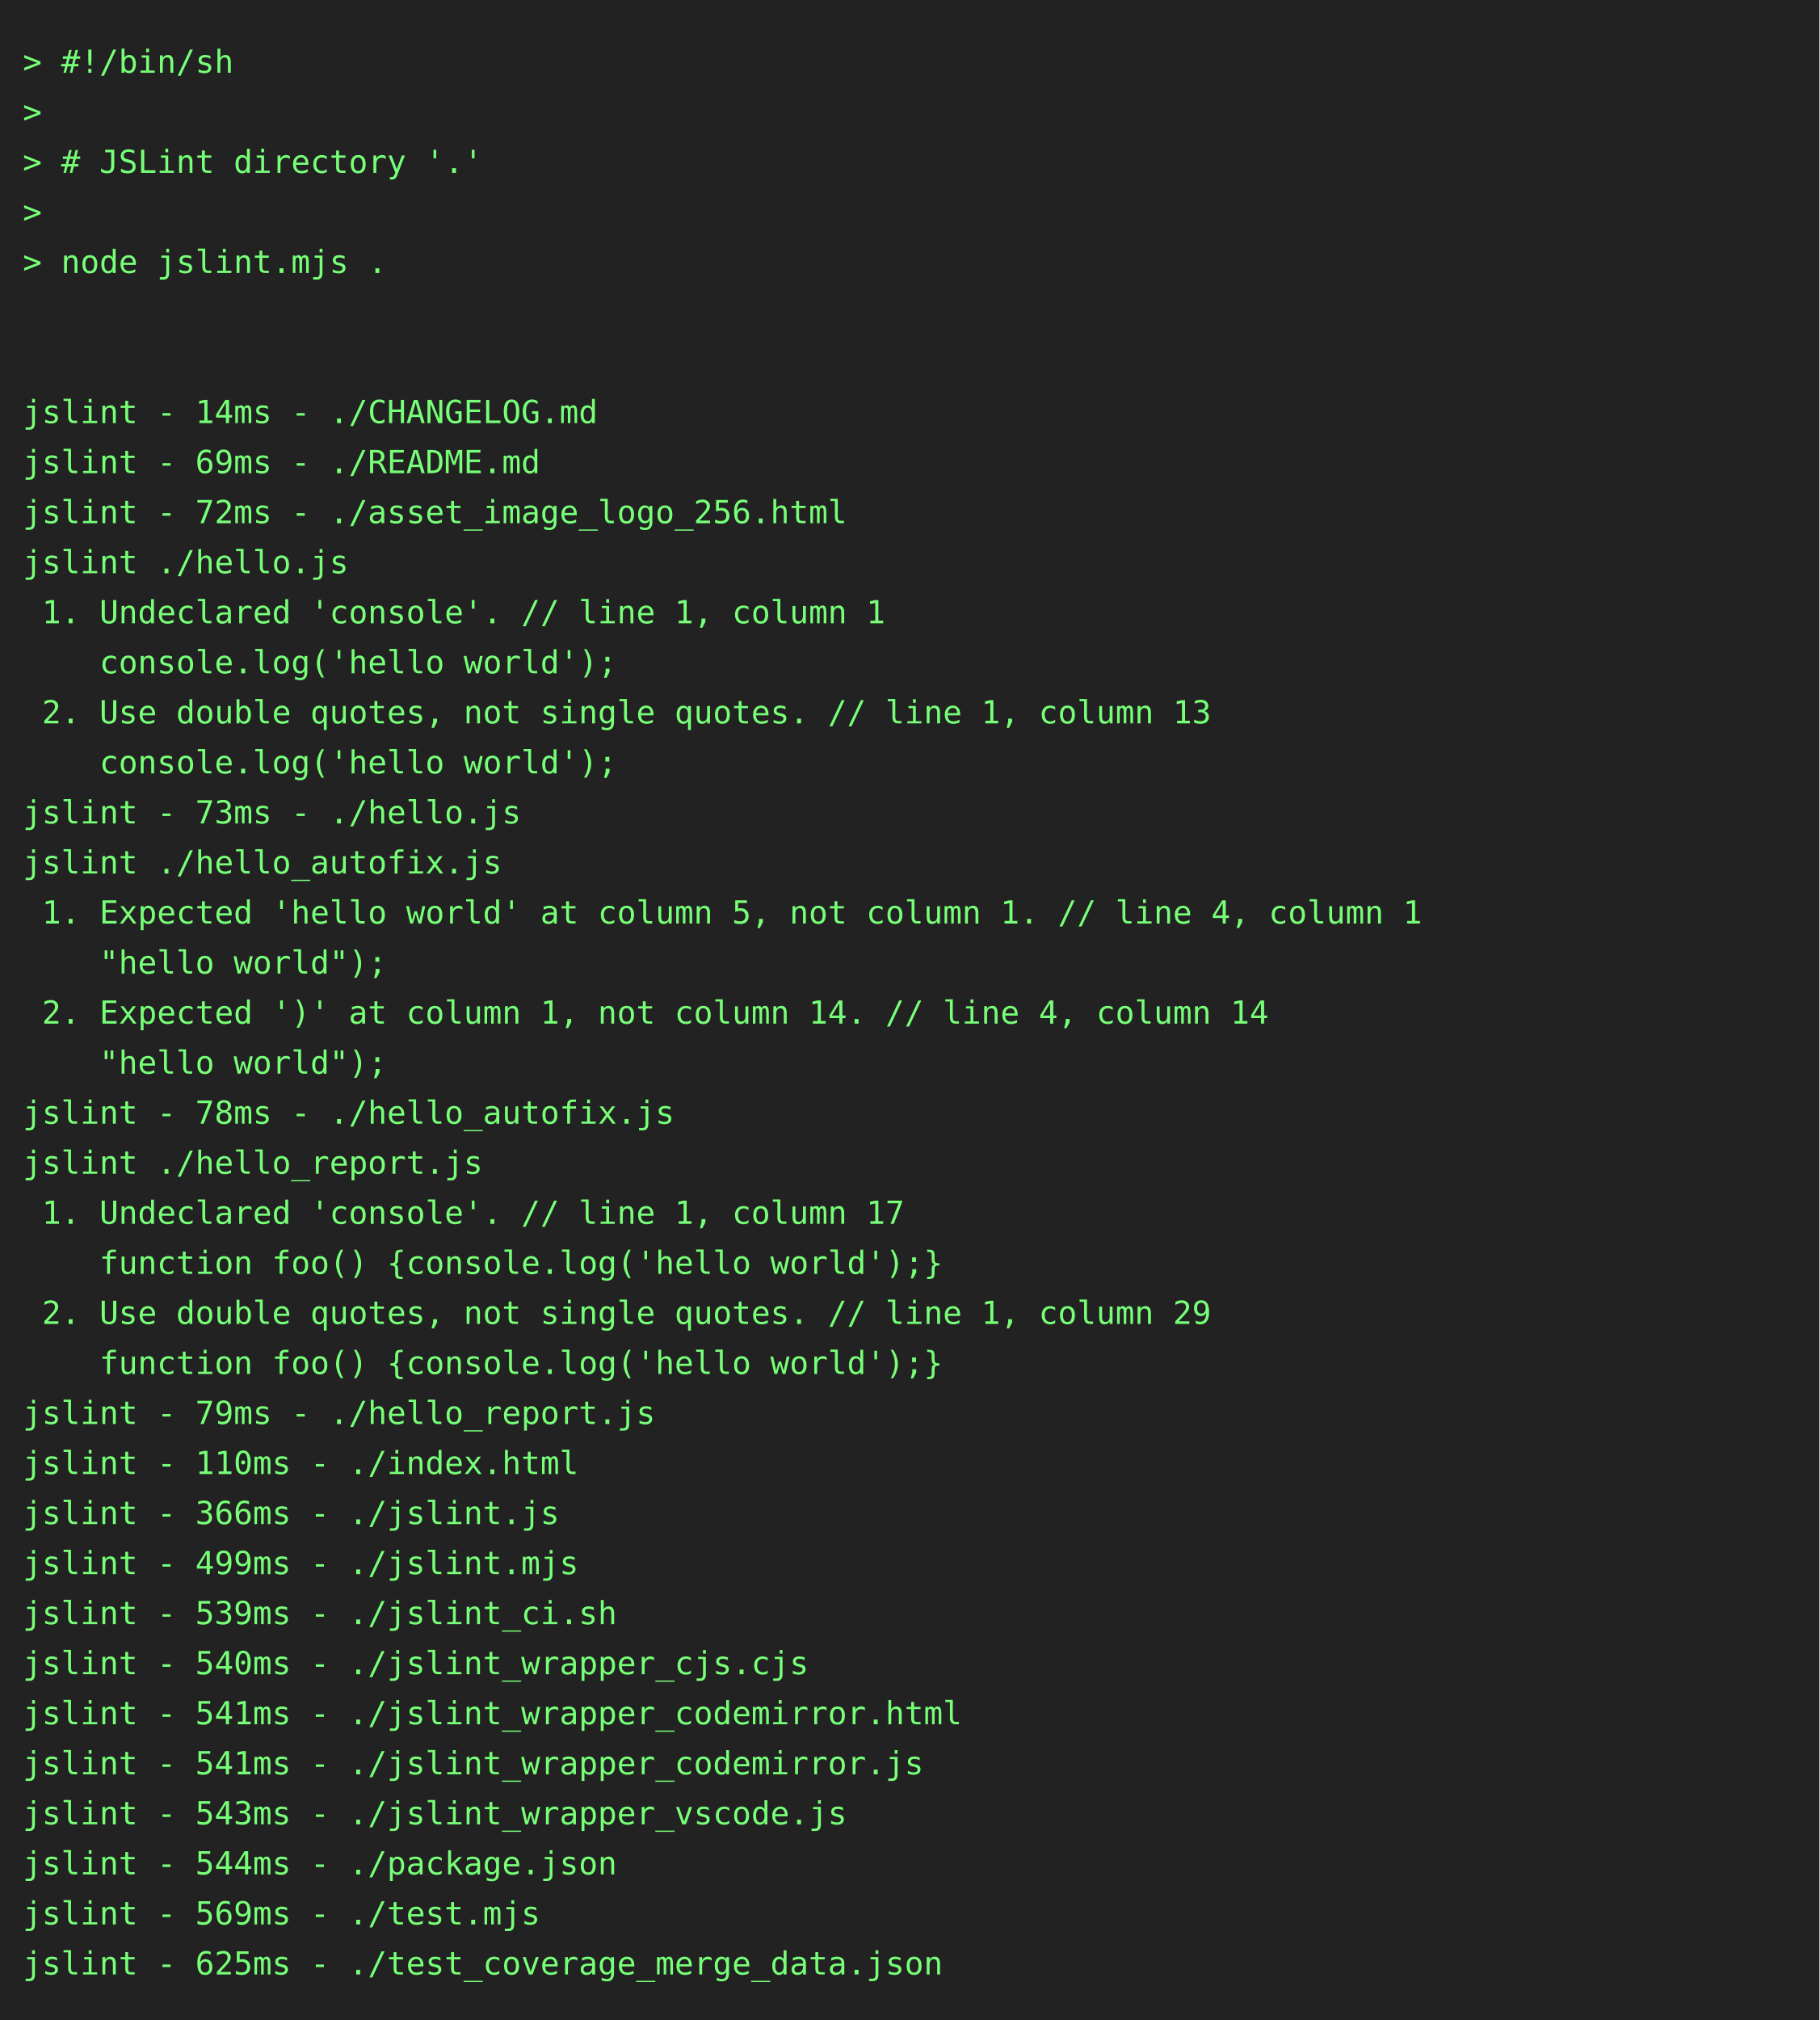
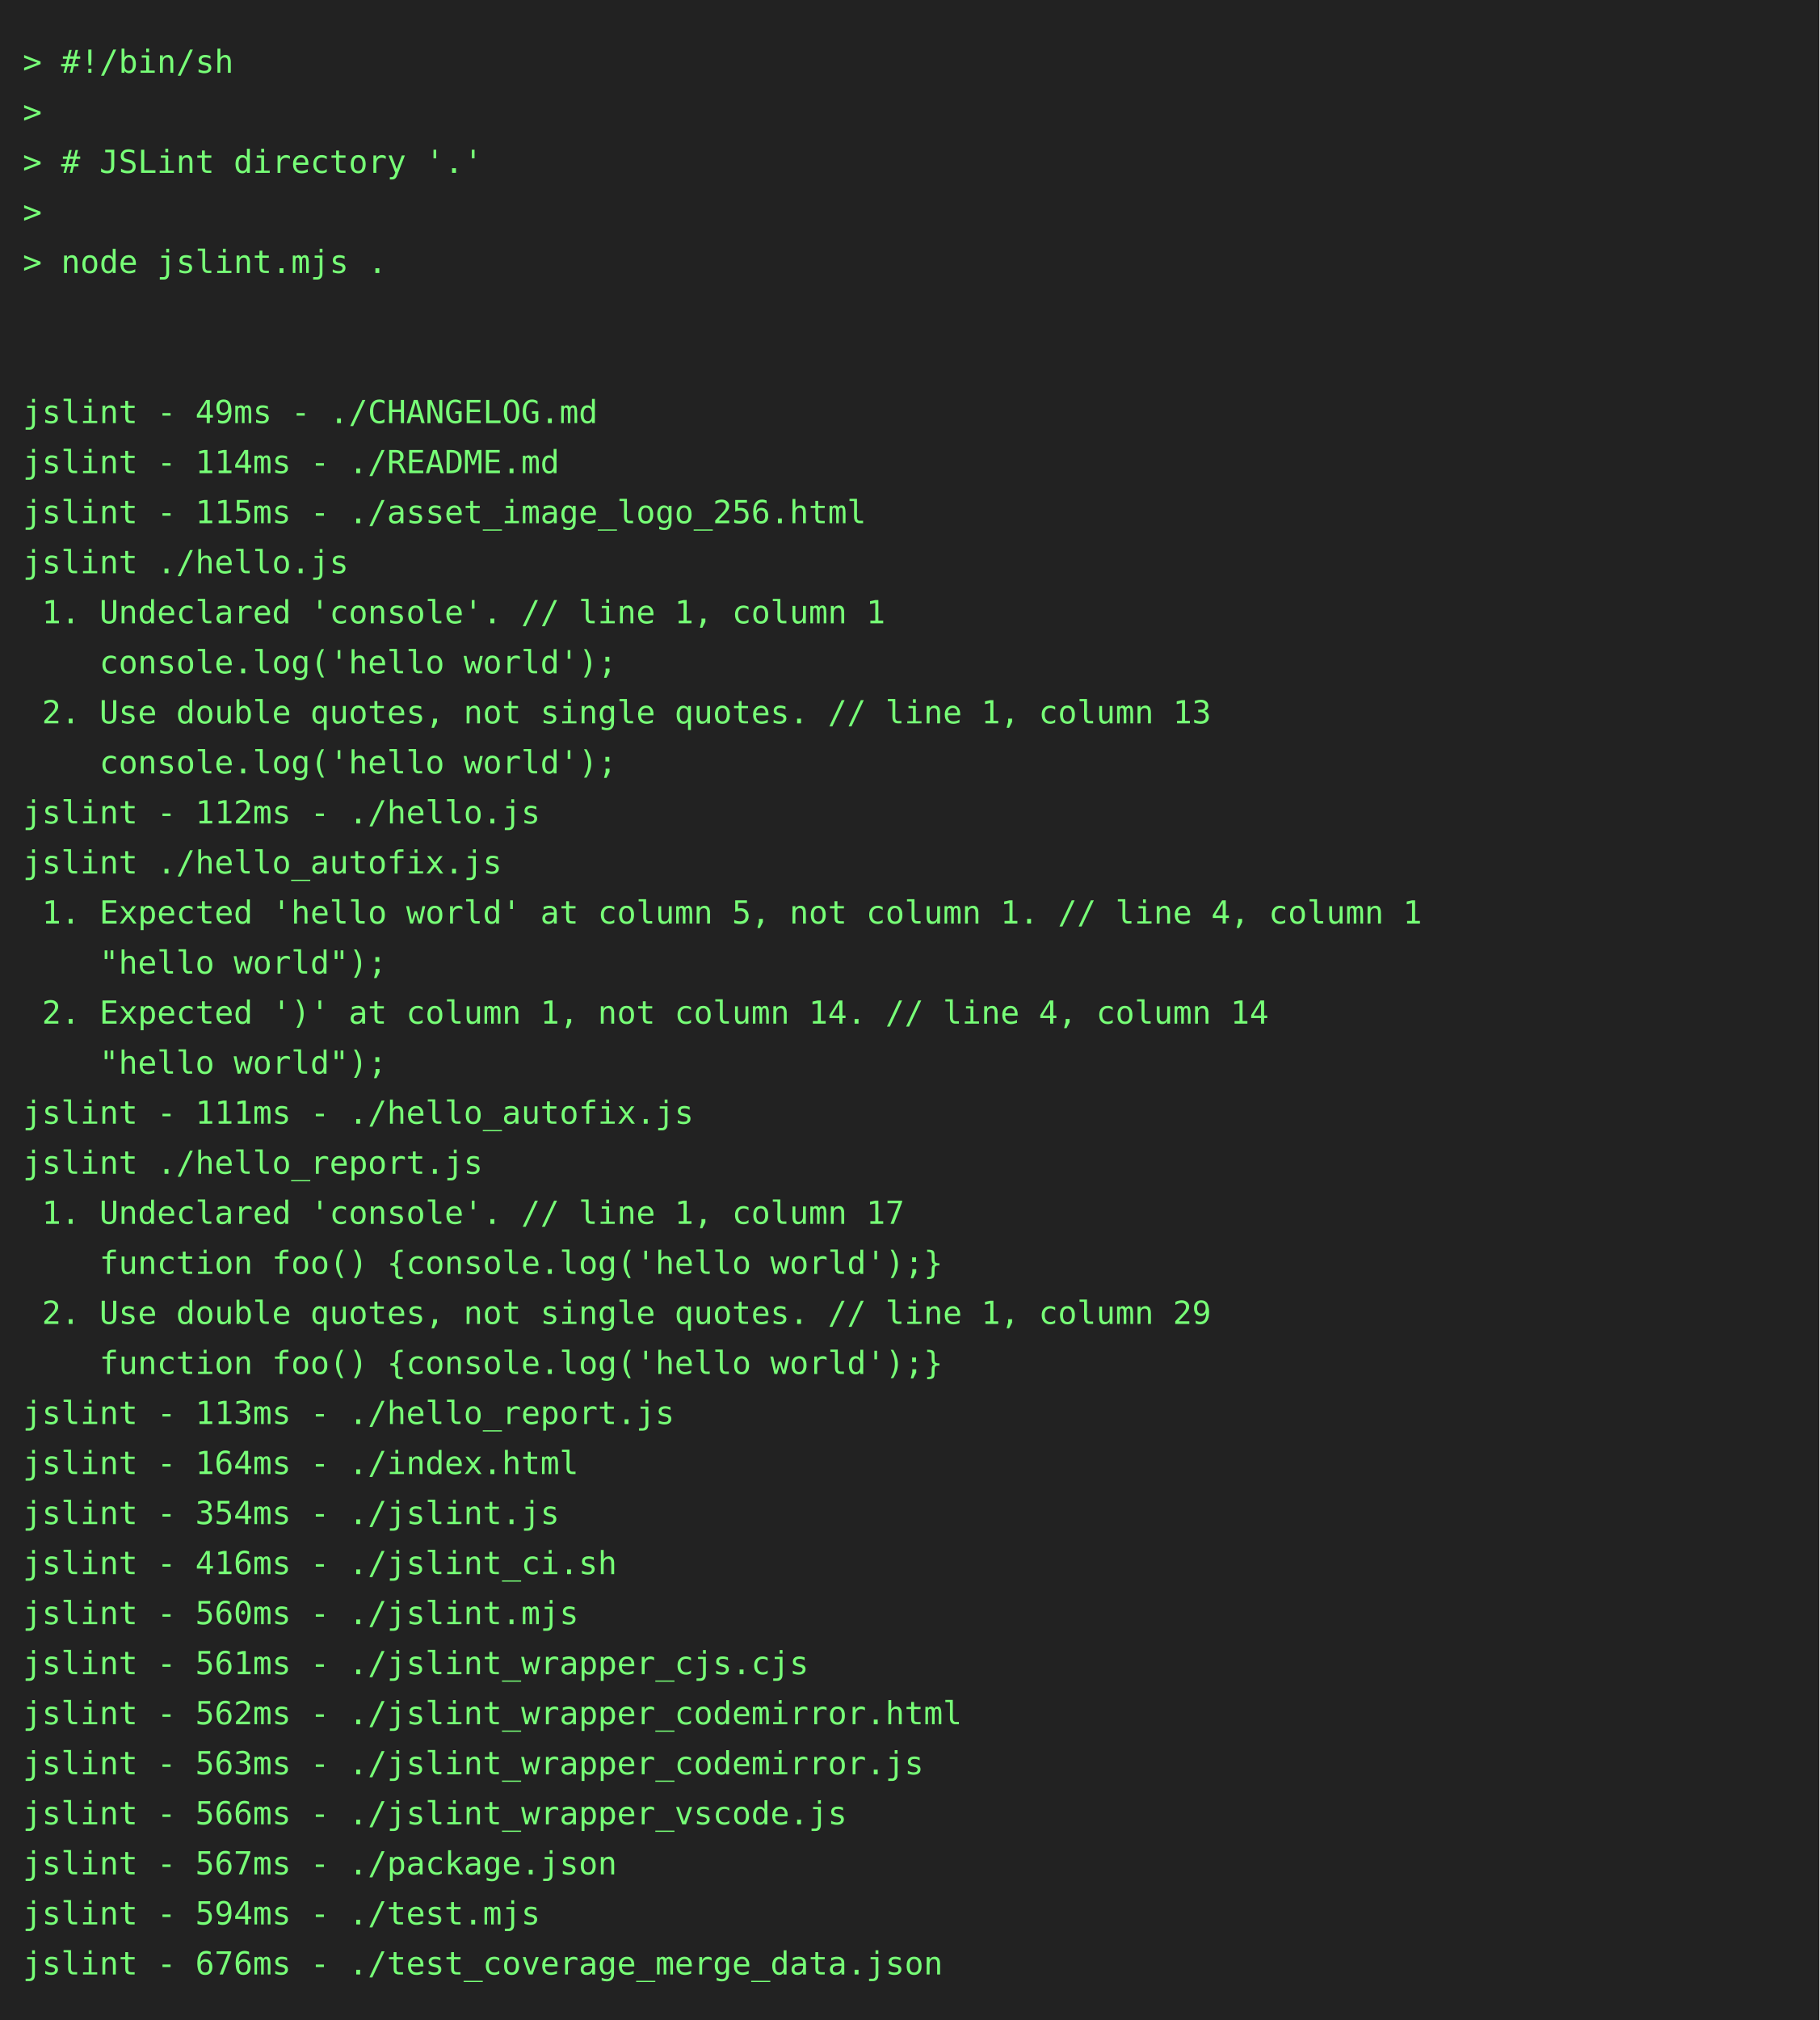
<svg xmlns="http://www.w3.org/2000/svg" height="888" width="800">
  <rect height="888" fill="#222" width="800" />
  <text fill="#7f7" font-family="consolas, menlo, monospace" font-size="14" xml:space="preserve">
    <tspan lengthAdjust="spacingAndGlyphs" textLength="768" x="10" y="32">&gt; #!/bin/sh                                                                                      </tspan>
    <tspan lengthAdjust="spacingAndGlyphs" textLength="768" x="10" y="54">&gt;                                                                                                </tspan>
    <tspan lengthAdjust="spacingAndGlyphs" textLength="768" x="10" y="76">&gt; # JSLint directory '.'                                                                         </tspan>
    <tspan lengthAdjust="spacingAndGlyphs" textLength="768" x="10" y="98">&gt;                                                                                                </tspan>
    <tspan lengthAdjust="spacingAndGlyphs" textLength="768" x="10" y="120">&gt; node jslint.mjs .                                                                              </tspan>
    <tspan lengthAdjust="spacingAndGlyphs" textLength="768" x="10" y="142">                                                                                                 </tspan>
    <tspan lengthAdjust="spacingAndGlyphs" textLength="768" x="10" y="164">                                                                                                 </tspan>
-     <tspan lengthAdjust="spacingAndGlyphs" textLength="768" x="10" y="186">jslint - 14ms - ./CHANGELOG.md                                                                   </tspan>
-     <tspan lengthAdjust="spacingAndGlyphs" textLength="768" x="10" y="208">jslint - 69ms - ./README.md                                                                      </tspan>
-     <tspan lengthAdjust="spacingAndGlyphs" textLength="768" x="10" y="230">jslint - 72ms - ./asset_image_logo_256.html                                                      </tspan>
+     <tspan lengthAdjust="spacingAndGlyphs" textLength="768" x="10" y="186">jslint - 49ms - ./CHANGELOG.md                                                                   </tspan>
+     <tspan lengthAdjust="spacingAndGlyphs" textLength="768" x="10" y="208">jslint - 114ms - ./README.md                                                                     </tspan>
+     <tspan lengthAdjust="spacingAndGlyphs" textLength="768" x="10" y="230">jslint - 115ms - ./asset_image_logo_256.html                                                     </tspan>
    <tspan lengthAdjust="spacingAndGlyphs" textLength="768" x="10" y="252">jslint ./hello.js                                                                                </tspan>
    <tspan lengthAdjust="spacingAndGlyphs" textLength="768" x="10" y="274"> 1. Undeclared 'console'. // line 1, column 1                                                    </tspan>
    <tspan lengthAdjust="spacingAndGlyphs" textLength="768" x="10" y="296">    console.log('hello world');                                                                  </tspan>
    <tspan lengthAdjust="spacingAndGlyphs" textLength="768" x="10" y="318"> 2. Use double quotes, not single quotes. // line 1, column 13                                   </tspan>
    <tspan lengthAdjust="spacingAndGlyphs" textLength="768" x="10" y="340">    console.log('hello world');                                                                  </tspan>
-     <tspan lengthAdjust="spacingAndGlyphs" textLength="768" x="10" y="362">jslint - 73ms - ./hello.js                                                                       </tspan>
+     <tspan lengthAdjust="spacingAndGlyphs" textLength="768" x="10" y="362">jslint - 112ms - ./hello.js                                                                      </tspan>
    <tspan lengthAdjust="spacingAndGlyphs" textLength="768" x="10" y="384">jslint ./hello_autofix.js                                                                        </tspan>
    <tspan lengthAdjust="spacingAndGlyphs" textLength="768" x="10" y="406"> 1. Expected 'hello world' at column 5, not column 1. // line 4, column 1                        </tspan>
    <tspan lengthAdjust="spacingAndGlyphs" textLength="768" x="10" y="428">    "hello world");                                                                              </tspan>
    <tspan lengthAdjust="spacingAndGlyphs" textLength="768" x="10" y="450"> 2. Expected ')' at column 1, not column 14. // line 4, column 14                                </tspan>
    <tspan lengthAdjust="spacingAndGlyphs" textLength="768" x="10" y="472">    "hello world");                                                                              </tspan>
-     <tspan lengthAdjust="spacingAndGlyphs" textLength="768" x="10" y="494">jslint - 78ms - ./hello_autofix.js                                                               </tspan>
+     <tspan lengthAdjust="spacingAndGlyphs" textLength="768" x="10" y="494">jslint - 111ms - ./hello_autofix.js                                                              </tspan>
    <tspan lengthAdjust="spacingAndGlyphs" textLength="768" x="10" y="516">jslint ./hello_report.js                                                                         </tspan>
    <tspan lengthAdjust="spacingAndGlyphs" textLength="768" x="10" y="538"> 1. Undeclared 'console'. // line 1, column 17                                                   </tspan>
    <tspan lengthAdjust="spacingAndGlyphs" textLength="768" x="10" y="560">    function foo() {console.log('hello world');}                                                 </tspan>
    <tspan lengthAdjust="spacingAndGlyphs" textLength="768" x="10" y="582"> 2. Use double quotes, not single quotes. // line 1, column 29                                   </tspan>
    <tspan lengthAdjust="spacingAndGlyphs" textLength="768" x="10" y="604">    function foo() {console.log('hello world');}                                                 </tspan>
-     <tspan lengthAdjust="spacingAndGlyphs" textLength="768" x="10" y="626">jslint - 79ms - ./hello_report.js                                                                </tspan>
-     <tspan lengthAdjust="spacingAndGlyphs" textLength="768" x="10" y="648">jslint - 110ms - ./index.html                                                                    </tspan>
-     <tspan lengthAdjust="spacingAndGlyphs" textLength="768" x="10" y="670">jslint - 366ms - ./jslint.js                                                                     </tspan>
-     <tspan lengthAdjust="spacingAndGlyphs" textLength="768" x="10" y="692">jslint - 499ms - ./jslint.mjs                                                                    </tspan>
-     <tspan lengthAdjust="spacingAndGlyphs" textLength="768" x="10" y="714">jslint - 539ms - ./jslint_ci.sh                                                                  </tspan>
-     <tspan lengthAdjust="spacingAndGlyphs" textLength="768" x="10" y="736">jslint - 540ms - ./jslint_wrapper_cjs.cjs                                                        </tspan>
-     <tspan lengthAdjust="spacingAndGlyphs" textLength="768" x="10" y="758">jslint - 541ms - ./jslint_wrapper_codemirror.html                                                </tspan>
-     <tspan lengthAdjust="spacingAndGlyphs" textLength="768" x="10" y="780">jslint - 541ms - ./jslint_wrapper_codemirror.js                                                  </tspan>
-     <tspan lengthAdjust="spacingAndGlyphs" textLength="768" x="10" y="802">jslint - 543ms - ./jslint_wrapper_vscode.js                                                      </tspan>
-     <tspan lengthAdjust="spacingAndGlyphs" textLength="768" x="10" y="824">jslint - 544ms - ./package.json                                                                  </tspan>
-     <tspan lengthAdjust="spacingAndGlyphs" textLength="768" x="10" y="846">jslint - 569ms - ./test.mjs                                                                      </tspan>
-     <tspan lengthAdjust="spacingAndGlyphs" textLength="768" x="10" y="868">jslint - 625ms - ./test_coverage_merge_data.json                                                 </tspan>
+     <tspan lengthAdjust="spacingAndGlyphs" textLength="768" x="10" y="626">jslint - 113ms - ./hello_report.js                                                               </tspan>
+     <tspan lengthAdjust="spacingAndGlyphs" textLength="768" x="10" y="648">jslint - 164ms - ./index.html                                                                    </tspan>
+     <tspan lengthAdjust="spacingAndGlyphs" textLength="768" x="10" y="670">jslint - 354ms - ./jslint.js                                                                     </tspan>
+     <tspan lengthAdjust="spacingAndGlyphs" textLength="768" x="10" y="692">jslint - 416ms - ./jslint_ci.sh                                                                  </tspan>
+     <tspan lengthAdjust="spacingAndGlyphs" textLength="768" x="10" y="714">jslint - 560ms - ./jslint.mjs                                                                    </tspan>
+     <tspan lengthAdjust="spacingAndGlyphs" textLength="768" x="10" y="736">jslint - 561ms - ./jslint_wrapper_cjs.cjs                                                        </tspan>
+     <tspan lengthAdjust="spacingAndGlyphs" textLength="768" x="10" y="758">jslint - 562ms - ./jslint_wrapper_codemirror.html                                                </tspan>
+     <tspan lengthAdjust="spacingAndGlyphs" textLength="768" x="10" y="780">jslint - 563ms - ./jslint_wrapper_codemirror.js                                                  </tspan>
+     <tspan lengthAdjust="spacingAndGlyphs" textLength="768" x="10" y="802">jslint - 566ms - ./jslint_wrapper_vscode.js                                                      </tspan>
+     <tspan lengthAdjust="spacingAndGlyphs" textLength="768" x="10" y="824">jslint - 567ms - ./package.json                                                                  </tspan>
+     <tspan lengthAdjust="spacingAndGlyphs" textLength="768" x="10" y="846">jslint - 594ms - ./test.mjs                                                                      </tspan>
+     <tspan lengthAdjust="spacingAndGlyphs" textLength="768" x="10" y="868">jslint - 676ms - ./test_coverage_merge_data.json                                                 </tspan>
  </text>
</svg>
